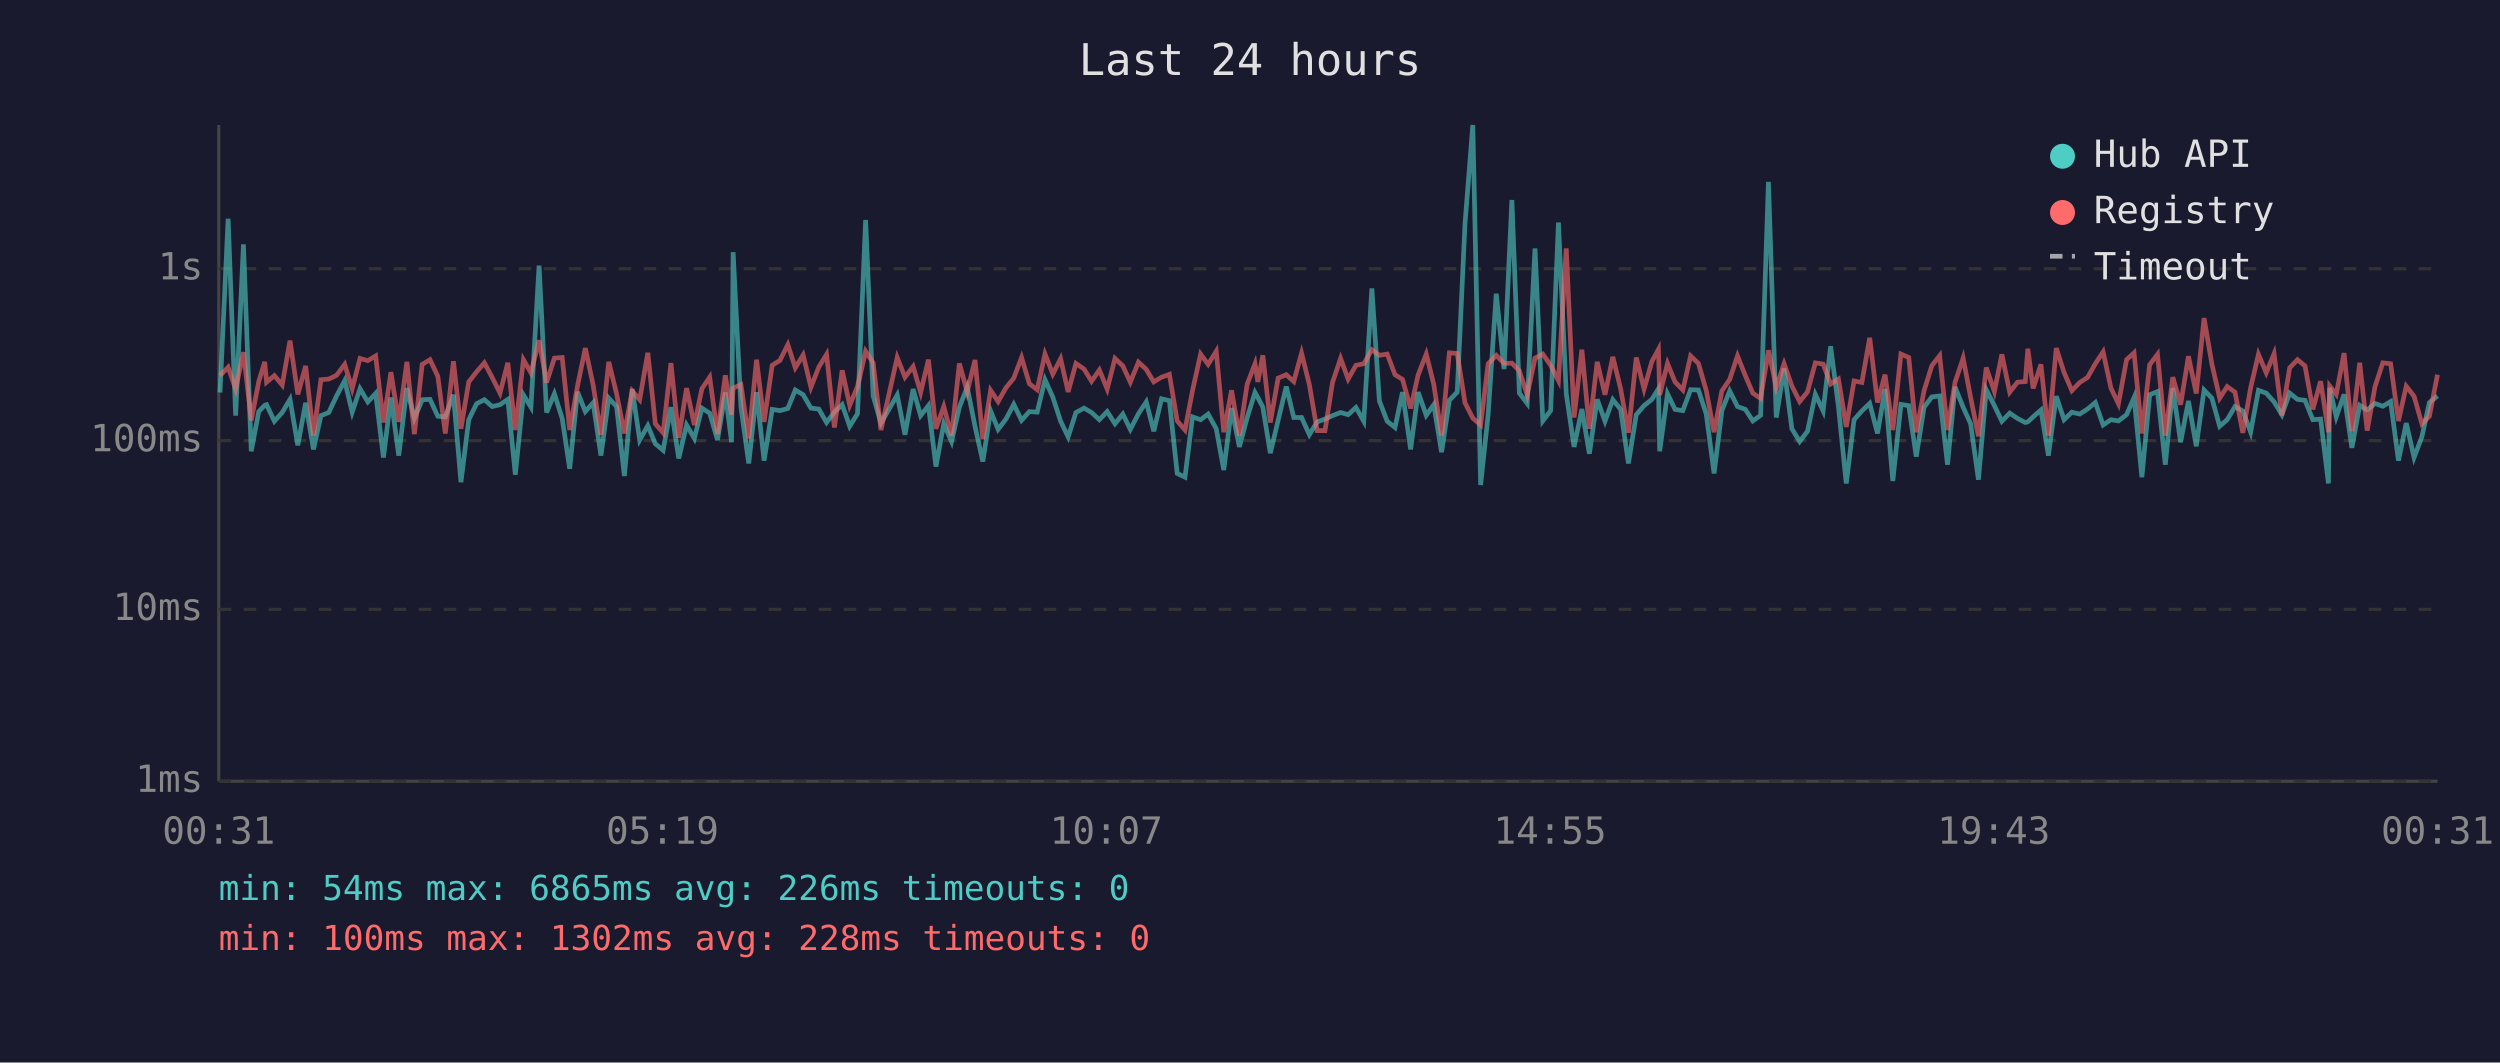
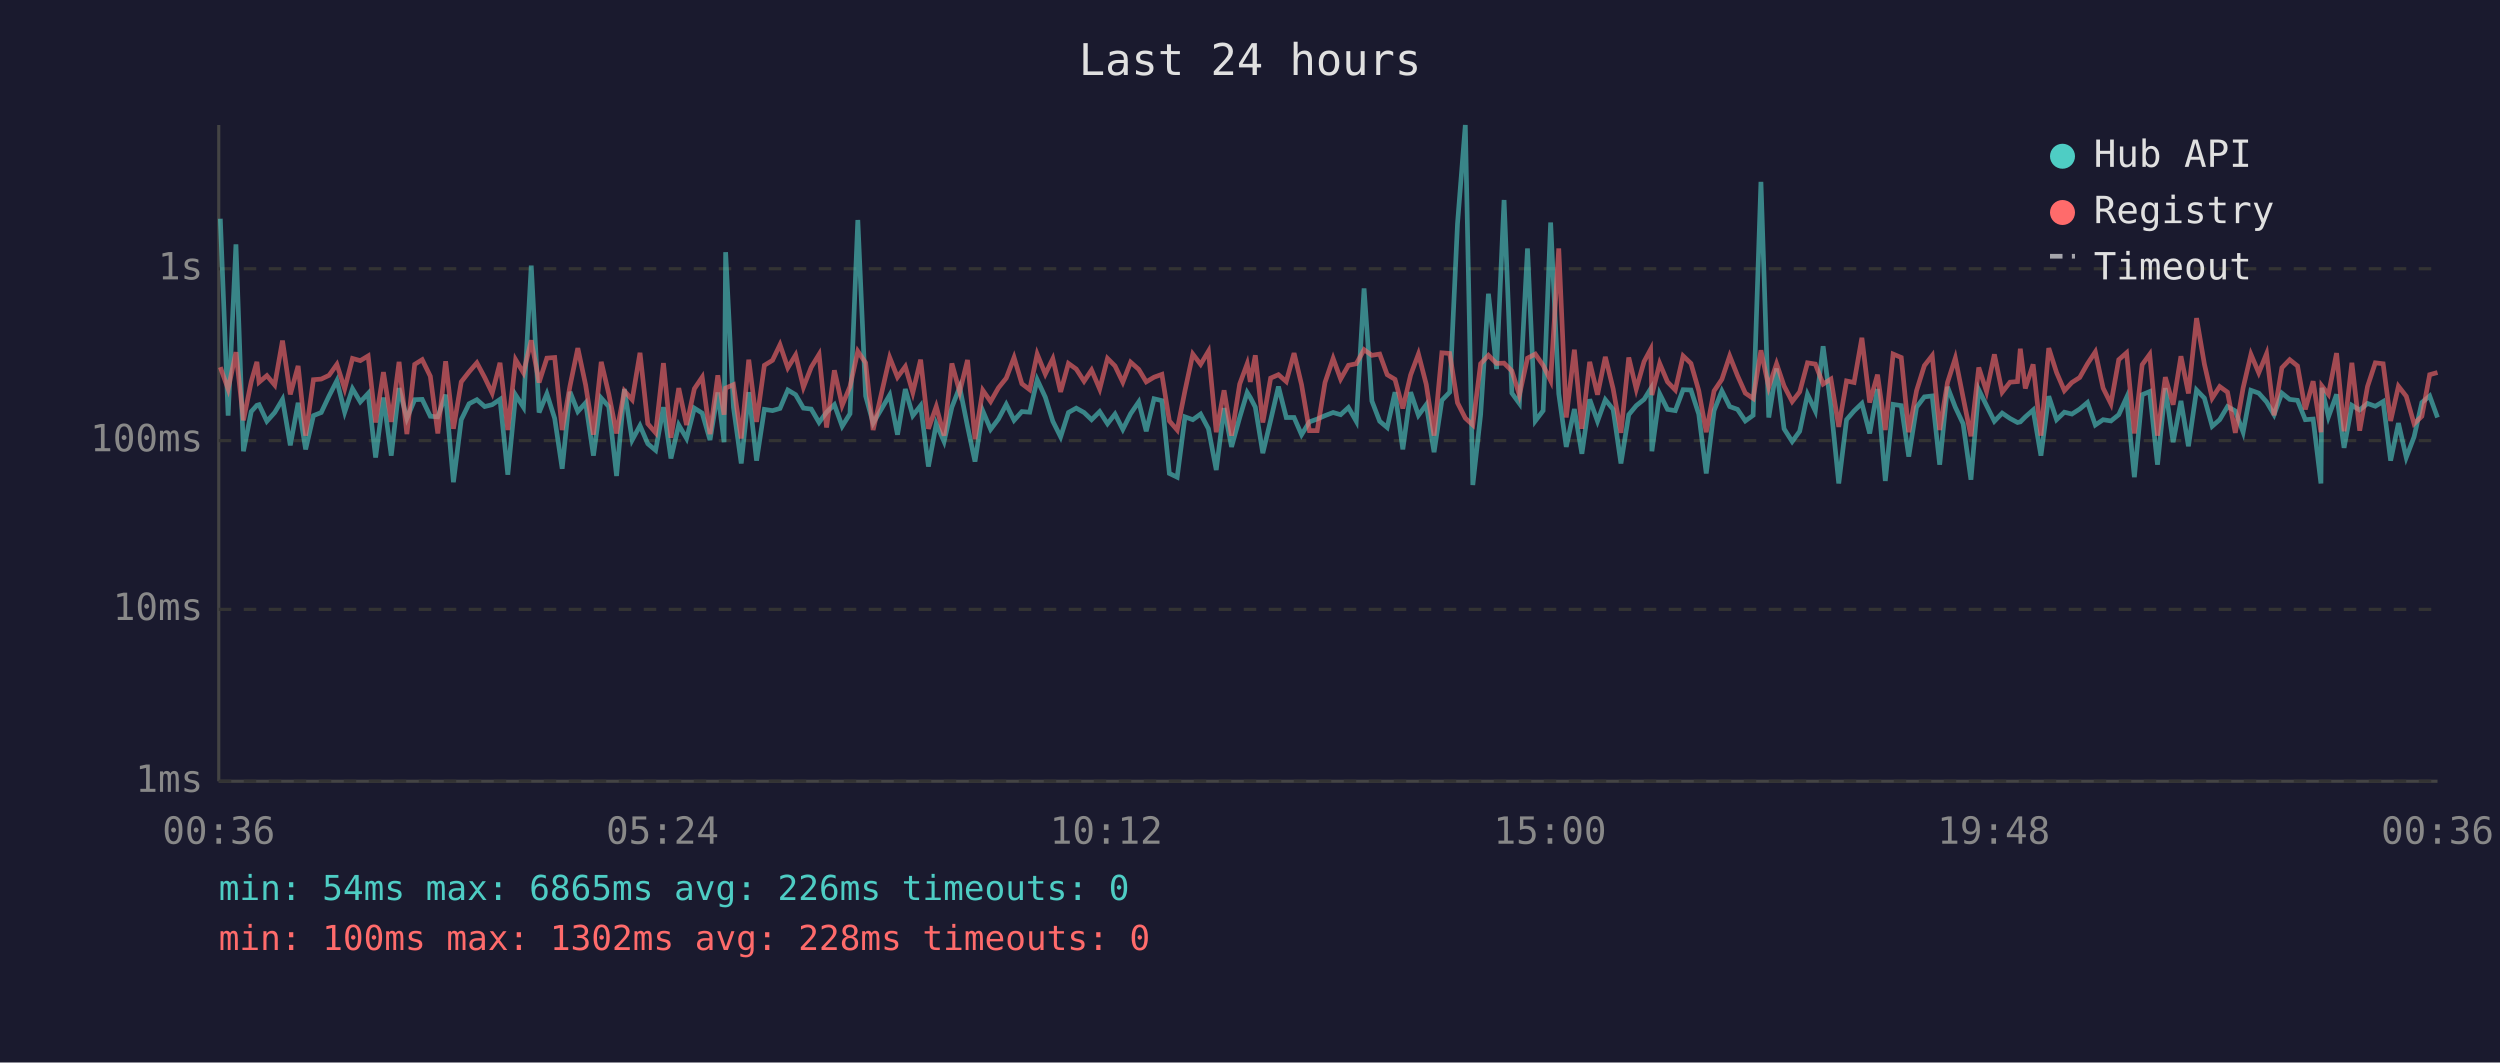
<svg xmlns="http://www.w3.org/2000/svg" viewBox="0 0 800 340" font-family="monospace" font-size="12">
  <rect width="800" height="340" fill="#1a1a2e" />
  <text x="400" y="24" fill="#e0e0e0" font-size="14" text-anchor="middle">Last 24 hours</text>
  <line x1="70" y1="40" x2="70" y2="250" stroke="#444" stroke-width="1" />
  <line x1="70" y1="250" x2="780" y2="250" stroke="#444" stroke-width="1" />
  <line x1="70" y1="250" x2="780" y2="250" stroke="#333" stroke-width="1" stroke-dasharray="4" />
  <text x="65" y="250" fill="#888" text-anchor="end" dominant-baseline="middle">1ms</text>
  <line x1="70" y1="195" x2="780" y2="195" stroke="#333" stroke-width="1" stroke-dasharray="4" />
  <text x="65" y="195" fill="#888" text-anchor="end" dominant-baseline="middle">10ms</text>
  <line x1="70" y1="141" x2="780" y2="141" stroke="#333" stroke-width="1" stroke-dasharray="4" />
  <text x="65" y="141" fill="#888" text-anchor="end" dominant-baseline="middle">100ms</text>
  <line x1="70" y1="86" x2="780" y2="86" stroke="#333" stroke-width="1" stroke-dasharray="4" />
  <text x="65" y="86" fill="#888" text-anchor="end" dominant-baseline="middle">1s</text>
-   <text x="70" y="270" fill="#888" text-anchor="middle">00:31</text>
-   <text x="212" y="270" fill="#888" text-anchor="middle">05:19</text>
-   <text x="354" y="270" fill="#888" text-anchor="middle">10:07</text>
-   <text x="496" y="270" fill="#888" text-anchor="middle">14:55</text>
-   <text x="638" y="270" fill="#888" text-anchor="middle">19:43</text>
-   <text x="780" y="270" fill="#888" text-anchor="middle">00:31</text>
-   <polyline points="70.4,125.6 73.0,70.0 75.4,133.0 77.9,78.2 80.4,144.4 82.8,131.7 84.7,129.7 85.3,129.5 87.8,134.8 90.3,132.0 92.8,127.8 95.3,142.5 97.8,128.9 100.3,143.8 102.7,133.0 105.2,132.0 107.7,126.7 110.3,121.8 112.7,131.9 115.2,124.4 117.7,128.6 120.2,125.9 122.7,146.4 125.1,127.2 127.6,145.8 130.2,124.2 132.6,133.9 135.1,127.9 137.6,127.8 140.1,133.2 142.5,133.4 145.1,126.3 147.5,154.3 150.0,134.3 152.5,129.2 155.0,127.9 157.5,130.1 160.0,129.5 162.5,127.8 164.9,151.9 167.5,126.4 169.9,130.3 172.5,85.0 174.9,132.0 177.4,126.0 179.9,133.9 182.3,150.0 184.8,125.4 187.3,131.7 189.8,128.9 192.3,145.8 194.8,127.4 197.3,130.1 199.8,152.3 202.3,124.5 204.7,140.8 207.3,136.2 209.7,142.0 212.2,144.1 214.7,130.3 217.2,146.7 219.7,136.0 222.2,140.3 224.6,130.6 227.1,132.2 229.6,140.8 232.1,125.6 234.1,141.5 234.6,80.7 237.1,130.3 239.6,148.3 242.1,125.5 244.5,147.4 247.1,131.0 249.6,131.4 252.1,130.7 254.5,124.8 257.0,126.3 259.5,130.6 262.0,130.9 264.5,135.2 267.0,131.9 269.5,129.5 271.9,136.4 274.4,132.4 277.0,70.4 279.4,126.7 281.9,135.4 287.1,126.4 289.6,139.1 292.2,124.5 294.6,133.0 297.1,129.8 299.5,149.3 302.0,135.6 304.5,141.3 307.0,130.3 309.5,123.9 312.0,136.4 314.5,147.7 317.0,131.5 319.4,137.4 321.9,134.1 324.4,129.4 326.9,134.5 329.4,131.7 331.9,131.9 334.4,121.5 336.9,127.1 339.4,134.8 341.8,139.8 344.3,132.0 346.9,130.6 349.3,132.0 351.8,134.3 354.3,131.7 356.8,135.6 359.3,132.5 361.7,137.4 364.3,132.4 366.8,128.6 369.2,138.0 371.7,127.6 374.2,128.2 376.7,151.5 379.2,152.7 381.6,133.4 384.2,134.3 386.6,132.5 389.2,137.2 391.6,150.4 394.1,130.6 396.6,143.0 399.1,133.6 401.6,125.6 402.5,127.2 404.1,130.3 406.5,145.0 409.0,134.5 411.6,123.7 414.0,133.6 416.5,133.6 419.0,139.1 421.5,135.0 424.0,134.1 426.4,133.0 429.0,132.0 431.4,132.7 433.9,130.4 436.4,134.8 439.0,92.3 441.4,128.3 443.9,134.8 446.4,136.8 448.8,125.5 451.4,143.8 453.8,125.5 456.4,132.9 458.8,129.5 461.3,144.7 463.8,128.1 466.3,125.5 468.8,71.6 471.3,40.0 473.8,155.2 476.2,132.7 478.8,94.0 481.3,118.1 483.8,64.0 486.2,125.8 488.7,129.1 491.2,79.5 493.7,134.7 496.2,131.4 498.7,71.2 501.2,126.0 503.7,143.0 506.2,130.9 508.6,145.2 511.1,127.8 513.6,134.8 516.1,127.9 518.6,131.0 521.1,148.3 523.6,132.7 526.1,129.8 528.6,127.8 530.7,124.4 531.1,144.4 533.6,126.0 536.0,131.0 538.5,131.4 541.0,124.7 543.5,124.8 546.0,132.5 548.5,151.5 551.0,131.4 553.5,125.1 556.0,130.1 558.5,131.0 560.9,134.7 563.4,132.9 565.9,58.2 568.4,133.6 570.9,117.9 573.4,137.2 575.9,141.3 578.4,138.0 580.9,126.2 583.4,131.5 585.8,110.8 588.3,130.1 590.8,154.7 593.3,134.3 595.8,131.5 598.3,129.1 600.8,138.7 603.2,124.5 605.7,153.9 608.3,129.4 610.8,129.8 613.2,146.1 615.7,130.3 618.2,127.0 620.7,126.7 623.2,148.7 625.6,123.8 628.2,130.3 630.6,135.6 633.1,153.5 635.6,124.7 638.2,129.8 640.6,134.8 643.1,132.2 645.6,133.9 648.1,135.2 648.9,135.0 650.6,133.4 653.1,131.2 655.5,145.8 658.0,126.8 660.5,134.3 663.0,131.9 665.5,132.5 668.0,130.9 670.5,128.8 673.0,136.0 675.5,134.3 677.9,134.7 680.5,132.7 682.9,127.2 685.4,152.7 687.9,126.3 690.4,125.3 692.9,148.7 695.3,124.2 697.8,141.5 700.3,128.3 702.8,142.8 705.3,124.8 707.8,127.4 710.3,136.4 712.7,134.3 715.2,130.1 717.7,131.5 720.2,138.3 722.7,124.9 725.2,125.8 727.7,128.6 730.2,132.7 732.7,125.8 735.2,127.8 737.6,128.1 740.1,134.3 742.6,134.1 745.1,154.7 745.5,124.1 747.6,133.4 750.1,126.2 752.6,143.3 755.1,129.7 757.5,131.2 760.0,129.1 762.5,130.0 765.0,128.5 767.5,147.4 770.0,135.4 772.5,146.4 775.0,139.8 777.4,128.8 780.0,126.7" fill="none" stroke="#4ecdc4" stroke-width="1.5" opacity="0.6" />
-   <polyline points="70.4,120.2 73.0,117.5 75.4,124.5 77.9,112.7 80.4,134.5 82.8,122.1 84.7,115.8 85.3,122.3 87.8,120.2 90.3,123.2 92.8,109.0 95.3,126.2 97.8,117.1 100.3,139.4 102.7,121.5 105.2,121.3 107.7,120.1 110.3,116.6 112.7,124.4 115.2,114.7 117.7,115.4 120.2,113.9 122.7,135.2 125.1,119.1 127.6,135.0 130.2,115.8 132.6,138.9 135.1,116.6 137.6,115.1 140.1,120.4 142.5,138.7 145.1,115.6 147.5,137.2 150.0,122.2 152.5,119.0 155.0,116.1 157.5,120.8 160.0,125.8 162.5,116.1 164.9,137.6 167.5,115.1 169.9,119.3 172.5,108.9 174.9,122.4 177.4,114.6 179.9,114.4 182.3,137.6 184.8,123.5 187.3,111.4 189.8,123.2 192.3,139.1 194.8,115.8 197.3,126.0 199.8,138.7 202.3,125.1 204.7,127.9 207.3,112.9 209.7,135.6 212.2,138.5 214.7,116.2 217.2,140.1 219.7,124.2 222.2,136.0 224.6,124.4 227.1,120.7 229.6,138.9 232.1,120.1 234.1,132.7 234.6,124.2 237.1,123.1 239.6,140.3 242.1,115.1 244.5,135.0 247.1,116.9 249.6,115.3 252.1,110.3 254.5,117.7 257.0,113.6 259.5,123.9 262.0,117.5 264.5,113.4 267.0,136.8 269.5,118.5 271.9,129.7 274.4,123.7 277.0,112.4 279.4,116.1 281.9,137.6 287.1,114.4 289.6,120.7 292.2,117.3 294.6,125.6 297.1,115.1 299.5,137.2 302.0,130.1 304.5,139.4 307.0,116.3 309.5,125.4 312.0,115.2 314.5,140.5 317.0,124.9 319.4,128.5 321.9,124.1 324.4,121.0 326.9,114.4 329.4,122.8 331.9,124.7 334.4,113.3 336.9,119.7 339.4,114.8 341.8,125.4 344.3,116.3 346.9,118.1 349.3,122.0 351.8,118.4 354.3,124.5 356.8,114.7 359.3,117.1 361.7,122.3 364.3,115.9 366.8,118.2 369.2,122.2 371.7,120.7 374.2,119.8 376.7,134.7 379.2,137.6 381.6,125.0 384.2,113.3 386.6,116.6 389.2,112.4 391.6,138.3 394.1,124.9 396.6,139.4 399.1,122.9 401.6,116.4 402.5,122.2 404.1,113.7 406.5,135.2 409.0,121.0 411.6,119.9 414.0,122.1 416.5,113.0 419.0,123.1 421.5,137.8 424.0,137.8 426.4,122.4 429.0,114.7 431.4,121.3 433.9,116.9 436.4,116.4 439.0,111.9 441.4,113.7 443.9,113.3 446.4,119.9 448.8,121.4 451.4,130.7 453.8,120.0 456.4,113.3 458.8,123.0 461.3,139.4 463.8,112.9 466.3,113.1 468.8,128.9 471.3,133.8 473.8,136.0 476.2,116.4 478.8,113.7 481.3,116.3 483.8,116.2 486.2,118.7 488.7,126.4 491.2,114.6 493.7,113.3 496.2,116.9 498.7,121.8 501.2,79.5 503.7,133.6 506.2,111.9 508.6,137.2 511.1,115.8 513.6,126.3 516.1,114.2 518.6,124.4 521.1,138.5 523.6,114.4 526.1,124.5 528.6,115.7 530.7,111.8 531.1,126.4 533.6,116.3 536.0,122.2 538.5,124.8 541.0,113.9 543.5,116.3 546.0,125.0 548.5,138.3 551.0,125.1 553.5,121.4 556.0,113.9 558.5,120.2 560.9,125.8 563.4,127.5 565.9,112.1 568.4,123.9 570.9,116.4 573.4,123.5 575.9,128.5 578.4,125.4 580.9,116.1 583.4,116.5 585.8,122.9 588.3,121.3 590.8,136.6 593.3,121.9 595.8,122.4 598.3,108.1 600.8,128.8 603.2,119.9 605.7,137.6 608.3,113.3 610.8,114.4 613.2,138.3 615.7,125.0 618.2,117.0 620.7,113.8 623.2,137.6 625.6,122.4 628.2,114.6 630.6,127.2 633.1,139.6 635.6,117.6 638.2,125.3 640.6,113.4 643.1,125.5 645.6,122.3 648.1,122.1 648.9,111.6 650.6,124.3 653.1,116.6 655.5,139.4 658.0,111.4 660.5,119.2 663.0,125.0 665.5,122.4 668.0,120.8 670.5,116.4 673.0,112.6 675.5,124.2 677.9,129.2 680.5,115.1 682.9,112.9 685.4,138.7 687.9,116.7 690.4,113.4 692.9,139.4 695.3,120.7 697.8,129.5 700.3,114.0 702.8,125.9 705.3,101.8 707.8,116.5 710.3,127.4 712.7,123.7 715.2,125.5 717.7,138.5 720.2,124.1 722.7,113.4 725.2,119.3 727.7,113.2 730.2,132.9 732.7,117.7 735.2,115.1 737.6,117.1 740.1,131.0 742.6,122.0 745.1,138.3 745.5,123.5 747.6,126.2 750.1,113.0 752.6,138.0 755.1,116.1 757.5,137.8 760.0,123.7 762.5,116.1 765.0,116.4 767.5,134.7 770.0,123.6 772.5,126.8 775.0,135.6 777.4,133.2 780.0,119.9" fill="none" stroke="#ff6b6b" stroke-width="1.5" opacity="0.6" />
+   <text x="70" y="270" fill="#888" text-anchor="middle">00:36</text>
+   <text x="212" y="270" fill="#888" text-anchor="middle">05:24</text>
+   <text x="354" y="270" fill="#888" text-anchor="middle">10:12</text>
+   <text x="496" y="270" fill="#888" text-anchor="middle">15:00</text>
+   <text x="638" y="270" fill="#888" text-anchor="middle">19:48</text>
+   <text x="780" y="270" fill="#888" text-anchor="middle">00:36</text>
+   <polyline points="70.5,70.0 73.0,133.0 75.5,78.2 77.9,144.4 80.4,131.7 82.2,129.7 82.9,129.5 85.4,134.8 87.9,132.0 90.4,127.8 92.9,142.5 95.4,128.9 97.8,143.8 100.3,133.0 102.8,132.0 105.3,126.7 107.8,121.8 110.3,131.9 112.8,124.4 115.3,128.6 117.8,125.9 120.2,146.4 122.7,127.2 125.2,145.8 127.7,124.2 130.2,133.9 132.7,127.9 135.1,127.8 137.7,133.2 140.1,133.4 142.6,126.3 145.1,154.3 147.6,134.3 150.1,129.2 152.6,127.9 155.1,130.1 157.5,129.5 160.0,127.8 162.5,151.9 165.0,126.4 167.5,130.3 170.0,85.0 172.5,132.0 175.0,126.0 177.5,133.9 179.9,150.0 182.4,125.4 184.9,131.7 187.4,128.9 189.9,145.8 192.4,127.4 194.8,130.1 197.3,152.3 199.8,124.5 202.3,140.8 204.8,136.2 207.3,142.0 209.8,144.1 212.3,130.3 214.7,146.7 217.2,136.0 219.7,140.3 222.2,130.6 224.7,132.2 227.2,140.8 229.7,125.6 231.7,141.5 232.2,80.7 234.7,130.3 237.2,148.3 239.6,125.5 242.1,147.4 244.6,131.0 247.2,131.4 249.6,130.7 252.1,124.8 254.6,126.3 257.1,130.6 259.6,130.9 262.1,135.2 264.5,131.9 267.0,129.5 269.5,136.4 272.0,132.4 274.5,70.4 277.0,126.7 279.4,135.4 284.7,126.4 287.2,139.1 289.7,124.5 292.1,133.0 294.6,129.8 297.1,149.3 299.6,135.6 302.1,141.3 304.6,130.3 307.1,123.9 309.6,136.4 312.0,147.7 314.5,131.5 317.0,137.4 319.5,134.1 322.0,129.4 324.5,134.5 327.0,131.7 329.5,131.9 331.9,121.5 334.5,127.1 336.9,134.8 339.4,139.8 341.9,132.0 344.4,130.6 346.9,132.0 349.3,134.3 351.9,131.7 354.4,135.6 356.8,132.5 359.3,137.4 361.8,132.4 364.4,128.6 366.8,138.0 369.3,127.6 371.8,128.2 374.2,151.5 376.7,152.7 379.2,133.4 381.7,134.3 384.2,132.5 386.7,137.2 389.2,150.4 391.7,130.6 394.1,143.0 396.7,133.6 399.1,125.6 400.1,127.2 401.7,130.3 404.1,145.0 406.6,134.5 409.1,123.7 411.6,133.6 414.1,133.6 416.5,139.1 419.0,135.0 421.5,134.1 424.0,133.0 426.6,132.0 429.0,132.7 431.5,130.4 434.0,134.8 436.5,92.3 439.0,128.3 441.5,134.8 443.9,136.8 446.4,125.5 448.9,143.8 451.4,125.5 453.9,132.9 456.4,129.5 458.9,144.7 461.4,128.1 463.9,125.5 466.4,71.6 468.9,40.0 471.3,155.2 473.8,132.7 476.3,94.0 478.9,118.1 481.3,64.0 483.8,125.8 486.2,129.1 488.8,79.5 491.3,134.7 493.8,131.4 496.2,71.2 498.8,126.0 501.2,143.0 503.8,130.9 506.2,145.2 508.7,127.8 511.2,134.8 513.7,127.9 516.2,131.0 518.7,148.3 521.2,132.7 523.6,129.8 526.1,127.8 528.2,124.4 528.6,144.4 531.1,126.0 533.6,131.0 536.1,131.4 538.6,124.7 541.1,124.8 543.6,132.5 546.0,151.5 548.5,131.4 551.0,125.1 553.5,130.1 556.0,131.0 558.5,134.7 561.0,132.9 563.5,58.2 566.0,133.6 568.5,117.9 570.9,137.2 573.5,141.3 575.9,138.0 578.4,126.2 580.9,131.5 583.4,110.8 585.9,130.1 588.4,154.7 590.9,134.3 593.3,131.5 595.8,129.1 598.3,138.7 600.8,124.5 603.3,153.9 605.8,129.4 608.4,129.8 610.8,146.1 613.3,130.3 615.8,127.0 618.3,126.7 620.7,148.7 623.2,123.8 625.7,130.3 628.2,135.6 630.7,153.5 633.2,124.7 635.7,129.8 638.2,134.8 640.7,132.2 643.2,133.9 645.6,135.2 646.5,135.0 648.1,133.4 650.6,131.2 653.1,145.8 655.6,126.8 658.1,134.3 660.6,131.9 663.0,132.5 665.5,130.9 668.0,128.8 670.5,136.0 673.0,134.3 675.5,134.7 678.0,132.7 680.5,127.2 683.0,152.7 685.5,126.3 687.9,125.3 690.4,148.7 692.9,124.2 695.4,141.5 697.9,128.3 700.3,142.8 702.9,124.8 705.4,127.4 707.9,136.4 710.3,134.3 712.8,130.1 715.3,131.5 717.8,138.3 720.3,124.9 722.8,125.8 725.3,128.6 727.7,132.7 730.2,125.8 732.7,127.8 735.2,128.1 737.7,134.3 740.2,134.1 742.7,154.7 743.0,124.1 745.1,133.4 747.7,126.2 750.1,143.3 752.6,129.7 755.1,131.2 757.6,129.1 760.1,130.0 762.6,128.5 765.0,147.4 767.5,135.4 770.0,146.4 772.5,139.8 775.0,128.8 777.5,126.7 780.0,133.6" fill="none" stroke="#4ecdc4" stroke-width="1.5" opacity="0.6" />
+   <polyline points="70.5,117.5 73.0,124.5 75.5,112.7 77.9,134.5 80.4,122.1 82.2,115.8 82.9,122.3 85.4,120.2 87.9,123.2 90.4,109.0 92.9,126.2 95.4,117.1 97.8,139.4 100.3,121.5 102.8,121.3 105.3,120.1 107.8,116.6 110.3,124.4 112.8,114.7 115.3,115.4 117.8,113.9 120.2,135.2 122.7,119.1 125.2,135.0 127.7,115.8 130.2,138.9 132.7,116.6 135.1,115.1 137.7,120.4 140.1,138.7 142.6,115.6 145.1,137.2 147.6,122.2 150.1,119.0 152.6,116.1 155.1,120.8 157.5,125.8 160.0,116.1 162.5,137.6 165.0,115.1 167.5,119.3 170.0,108.9 172.5,122.4 175.0,114.6 177.5,114.4 179.9,137.6 182.4,123.5 184.9,111.4 187.4,123.2 189.9,139.1 192.4,115.8 194.8,126.0 197.3,138.7 199.8,125.1 202.3,127.9 204.8,112.9 207.3,135.6 209.8,138.5 212.3,116.2 214.7,140.1 217.2,124.2 219.7,136.0 222.2,124.4 224.7,120.7 227.2,138.9 229.7,120.1 231.7,132.7 232.2,124.2 234.7,123.1 237.2,140.3 239.6,115.1 242.1,135.0 244.6,116.9 247.2,115.3 249.6,110.3 252.1,117.7 254.6,113.6 257.1,123.9 259.6,117.5 262.1,113.4 264.5,136.8 267.0,118.5 269.5,129.7 272.0,123.7 274.5,112.4 277.0,116.1 279.4,137.6 284.7,114.4 287.2,120.7 289.7,117.3 292.1,125.6 294.6,115.1 297.1,137.2 299.6,130.1 302.1,139.4 304.6,116.3 307.1,125.4 309.6,115.2 312.0,140.5 314.5,124.9 317.0,128.5 319.5,124.1 322.0,121.0 324.5,114.4 327.0,122.8 329.5,124.7 331.9,113.3 334.5,119.7 336.9,114.8 339.4,125.4 341.9,116.3 344.4,118.1 346.9,122.0 349.3,118.4 351.9,124.5 354.4,114.7 356.8,117.1 359.3,122.3 361.8,115.9 364.4,118.2 366.8,122.2 369.3,120.7 371.8,119.8 374.2,134.7 376.7,137.6 379.2,125.0 381.7,113.3 384.2,116.6 386.7,112.4 389.2,138.3 391.7,124.9 394.1,139.4 396.7,122.9 399.1,116.4 400.1,122.2 401.7,113.7 404.1,135.2 406.6,121.0 409.1,119.9 411.6,122.1 414.1,113.0 416.5,123.1 419.0,137.8 421.5,137.8 424.0,122.4 426.6,114.7 429.0,121.3 431.5,116.9 434.0,116.4 436.5,111.9 439.0,113.7 441.5,113.3 443.9,119.9 446.4,121.4 448.9,130.7 451.4,120.0 453.9,113.3 456.4,123.0 458.9,139.4 461.4,112.9 463.9,113.1 466.4,128.9 468.9,133.8 471.3,136.0 473.8,116.4 476.3,113.7 478.9,116.3 481.3,116.2 483.8,118.7 486.2,126.4 488.8,114.6 491.3,113.3 493.8,116.9 496.2,121.8 498.8,79.5 501.2,133.6 503.8,111.9 506.2,137.2 508.7,115.8 511.2,126.3 513.7,114.2 516.2,124.4 518.7,138.5 521.2,114.4 523.6,124.5 526.1,115.7 528.2,111.8 528.6,126.4 531.1,116.3 533.6,122.2 536.1,124.8 538.6,113.9 541.1,116.3 543.6,125.0 546.0,138.3 548.5,125.1 551.0,121.4 553.5,113.9 556.0,120.2 558.5,125.8 561.0,127.5 563.5,112.1 566.0,123.9 568.5,116.4 570.9,123.5 573.5,128.5 575.9,125.4 578.4,116.1 580.9,116.5 583.4,122.9 585.9,121.3 588.4,136.6 590.9,121.9 593.3,122.4 595.8,108.1 598.3,128.8 600.8,119.9 603.3,137.6 605.8,113.3 608.4,114.4 610.8,138.3 613.3,125.0 615.8,117.0 618.3,113.8 620.7,137.6 623.2,122.4 625.7,114.6 628.2,127.2 630.7,139.6 633.2,117.6 635.7,125.3 638.2,113.4 640.7,125.5 643.2,122.3 645.6,122.1 646.5,111.6 648.1,124.3 650.6,116.6 653.1,139.4 655.6,111.4 658.1,119.2 660.6,125.0 663.0,122.4 665.5,120.8 668.0,116.4 670.5,112.6 673.0,124.2 675.5,129.2 678.0,115.1 680.5,112.9 683.0,138.7 685.5,116.7 687.9,113.4 690.4,139.4 692.9,120.7 695.4,129.5 697.9,114.0 700.3,125.9 702.9,101.8 705.4,116.5 707.9,127.4 710.3,123.7 712.8,125.5 715.3,138.5 717.8,124.1 720.3,113.4 722.8,119.3 725.3,113.2 727.7,132.9 730.2,117.7 732.7,115.1 735.2,117.1 737.7,131.0 740.2,122.0 742.7,138.3 743.0,123.5 745.1,126.2 747.7,113.0 750.1,138.0 752.6,116.1 755.1,137.8 757.6,123.7 760.1,116.1 762.6,116.4 765.0,134.7 767.5,123.6 770.0,126.8 772.5,135.6 775.0,133.2 777.5,119.9 780.0,119.2" fill="none" stroke="#ff6b6b" stroke-width="1.5" opacity="0.6" />
  <circle cx="660" cy="50" r="4" fill="#4ecdc4" />
  <text x="670" y="50" fill="#e0e0e0" dominant-baseline="middle">Hub API</text>
  <circle cx="660" cy="68" r="4" fill="#ff6b6b" />
  <text x="670" y="68" fill="#e0e0e0" dominant-baseline="middle">Registry</text>
  <line x1="656" y1="82" x2="664" y2="82" stroke="#e0e0e0" stroke-width="1.5" stroke-dasharray="4,3" opacity="0.7" />
  <text x="670" y="86" fill="#e0e0e0" dominant-baseline="middle">Timeout</text>
  <text x="70" y="288" fill="#4ecdc4" font-size="11">min: 54ms  max: 6865ms  avg: 226ms  timeouts: 0</text>
  <text x="70" y="304" fill="#ff6b6b" font-size="11">min: 100ms  max: 1302ms  avg: 228ms  timeouts: 0</text>
</svg>
